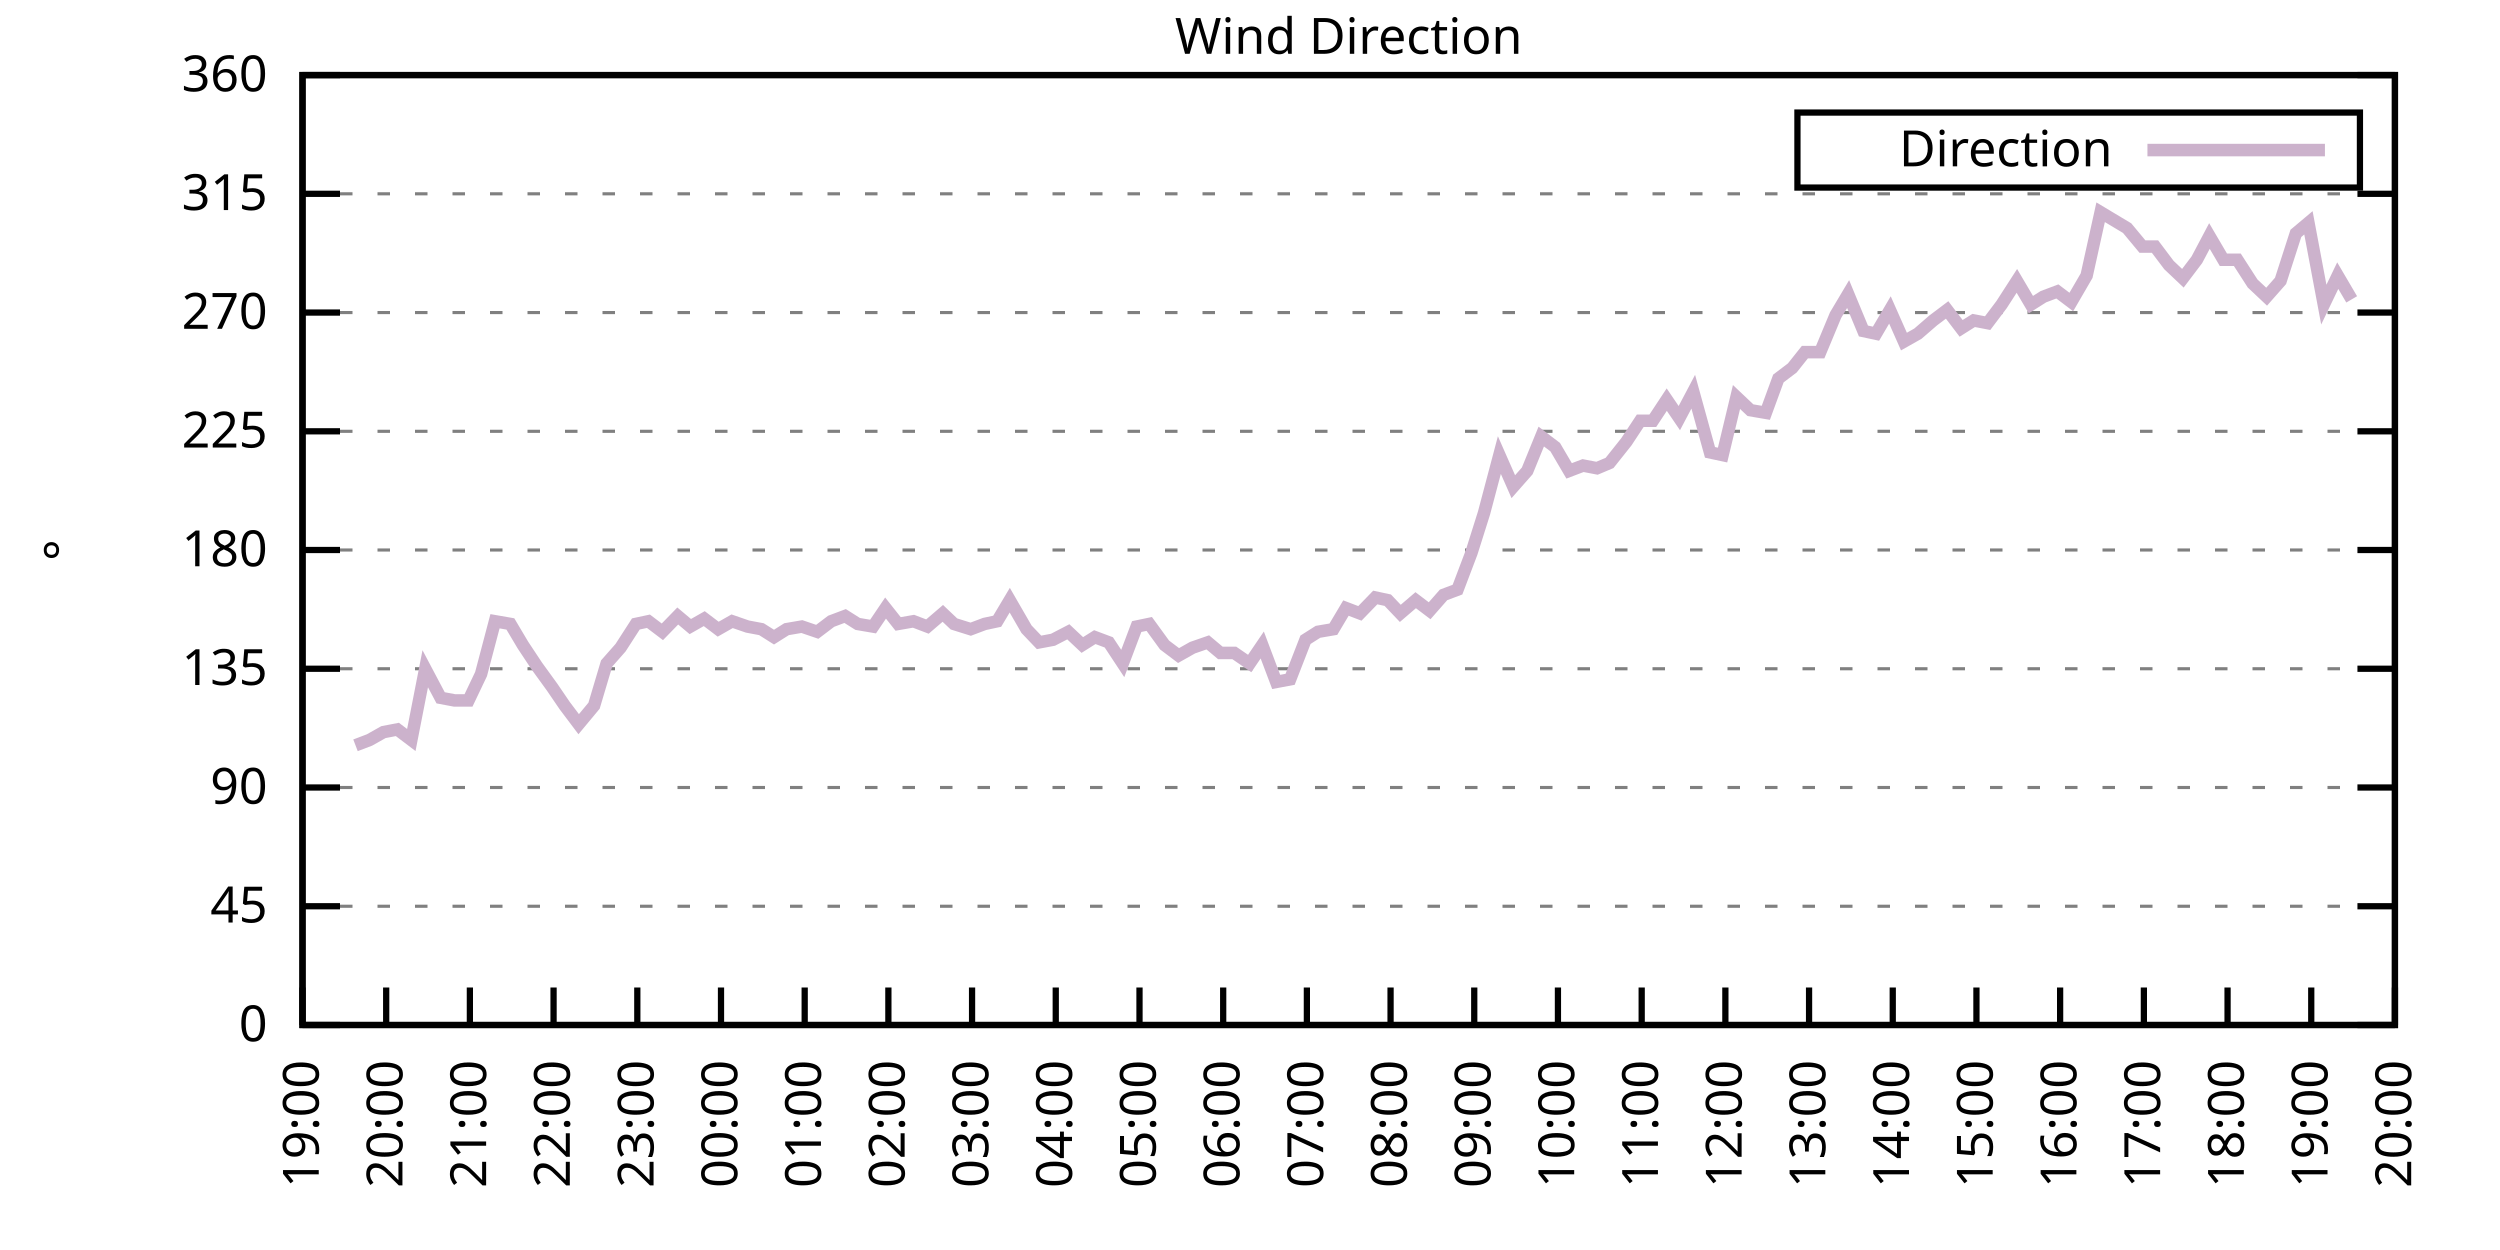
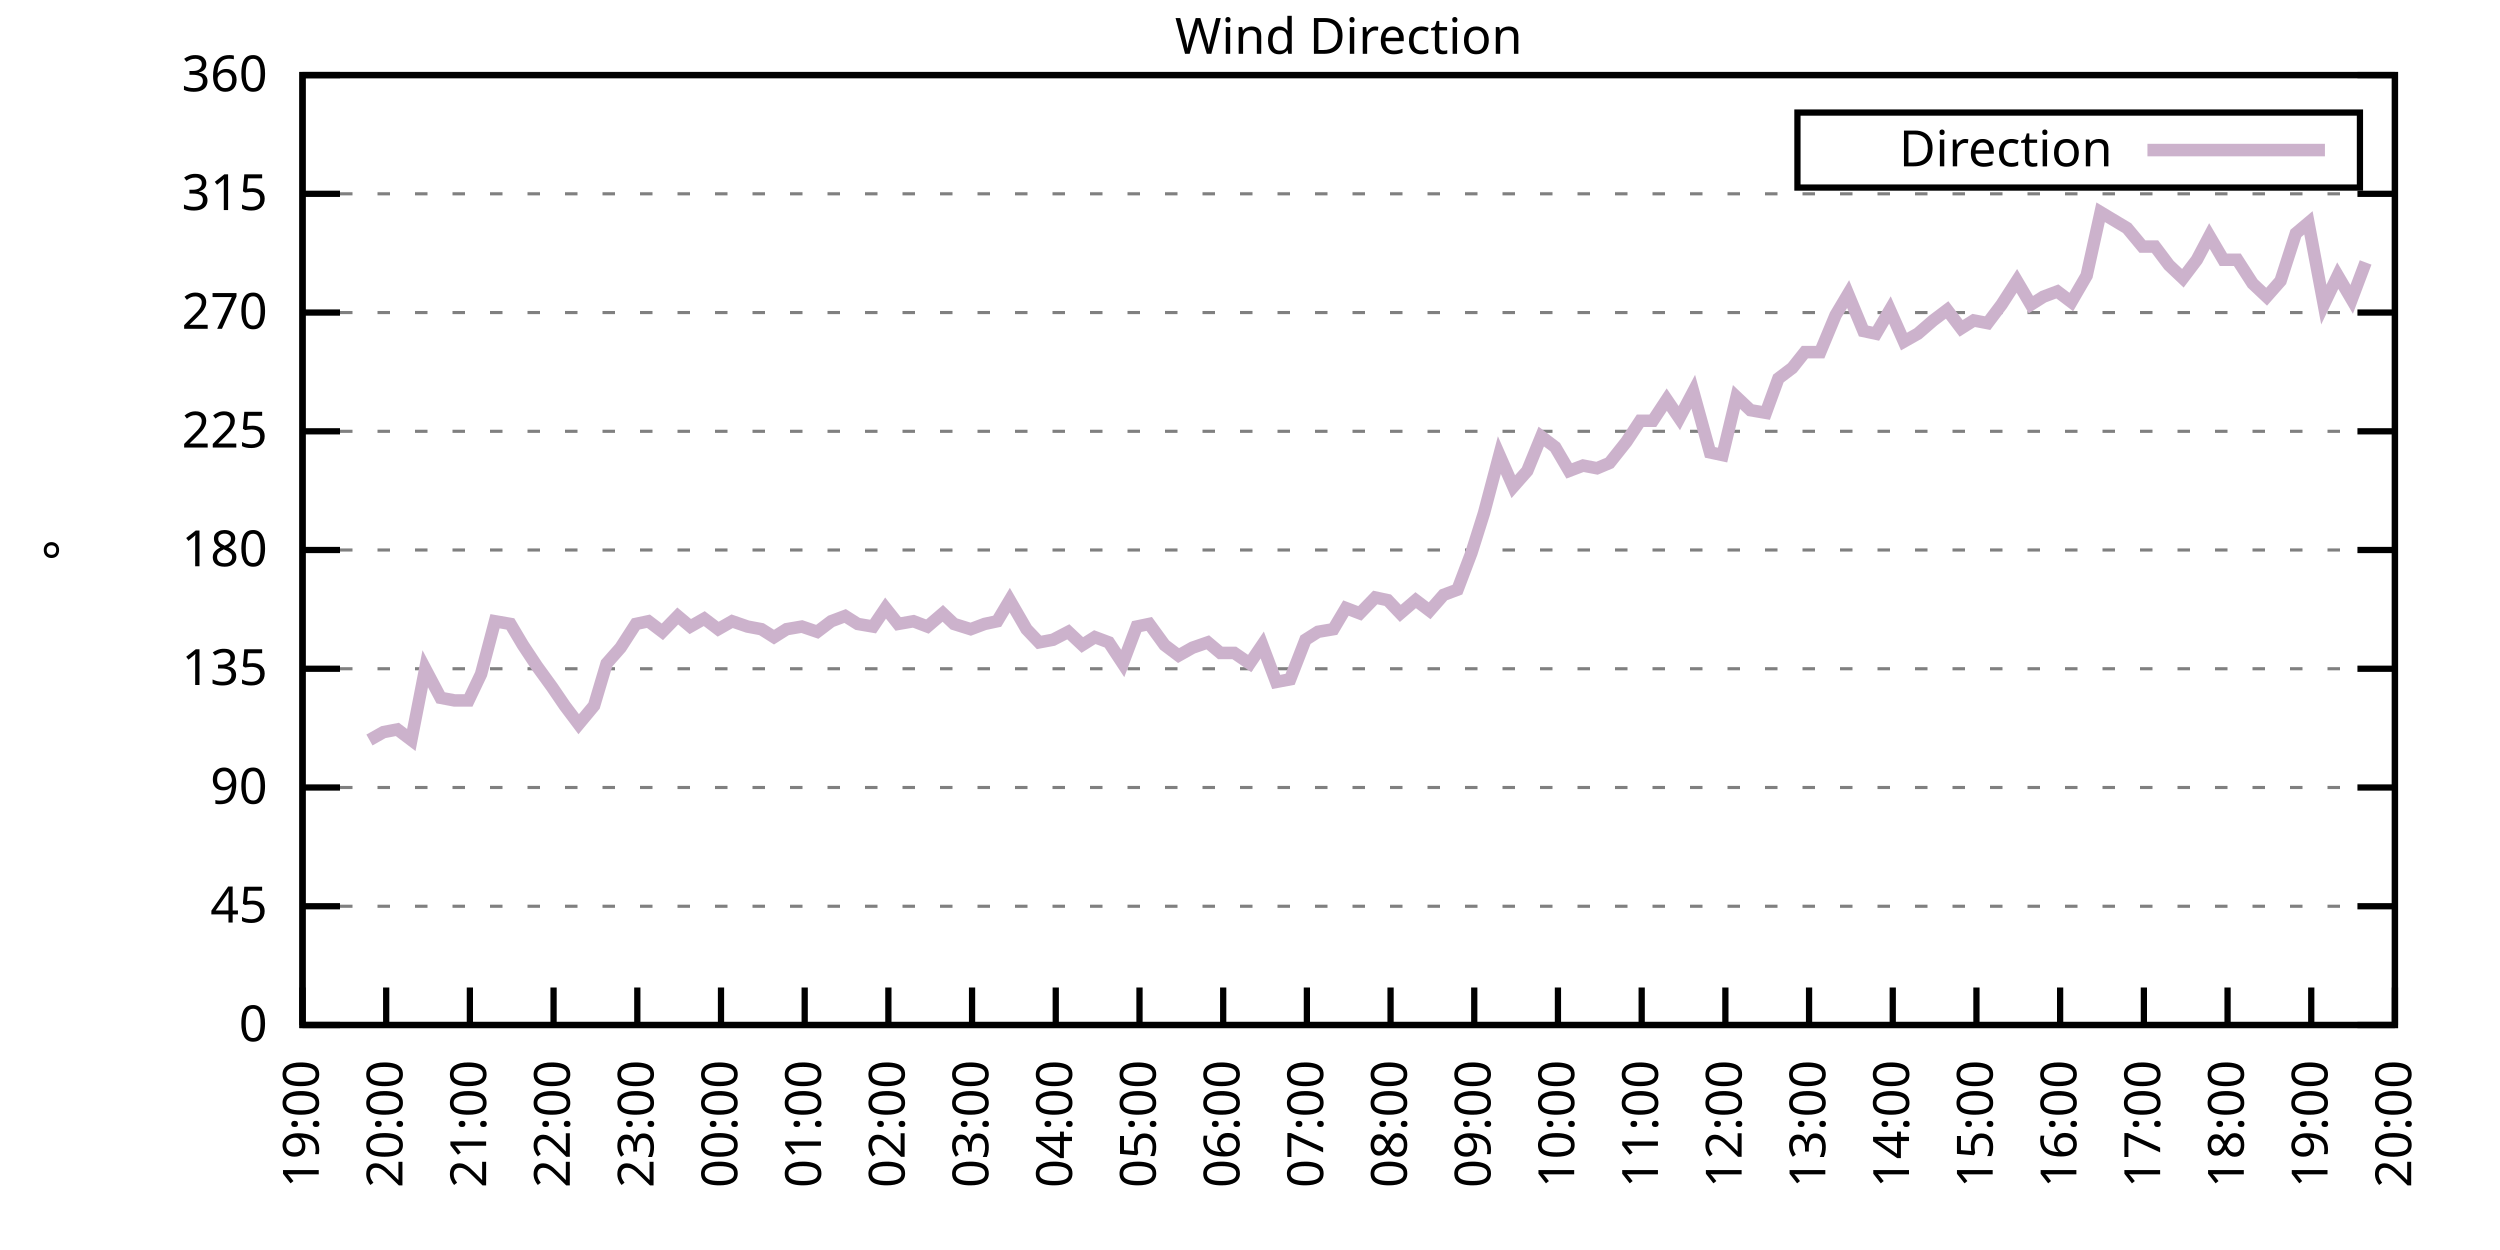
<svg xmlns="http://www.w3.org/2000/svg" xmlns:xlink="http://www.w3.org/1999/xlink" width="400" height="200" viewBox="0 0 400 200">
  <g id="gnuplot_canvas">
    <rect x="0" y="0" width="400" height="200" fill="none" />
    <defs>
      <circle id="gpDot" r="0.5" stroke-width="0.5" stroke="currentColor" />
      <path id="gpPt0" stroke-width="0.333" stroke="currentColor" d="M-1,0 h2 M0,-1 v2" />
      <path id="gpPt1" stroke-width="0.333" stroke="currentColor" d="M-1,-1 L1,1 M1,-1 L-1,1" />
      <path id="gpPt2" stroke-width="0.333" stroke="currentColor" d="M-1,0 L1,0 M0,-1 L0,1 M-1,-1 L1,1 M-1,1 L1,-1" />
      <rect id="gpPt3" stroke-width="0.333" stroke="currentColor" x="-1" y="-1" width="2" height="2" />
      <rect id="gpPt4" stroke-width="0.333" stroke="currentColor" fill="currentColor" x="-1" y="-1" width="2" height="2" />
      <circle id="gpPt5" stroke-width="0.333" stroke="currentColor" cx="0" cy="0" r="1" />
      <use xlink:href="#gpPt5" id="gpPt6" fill="currentColor" stroke="none" />
      <path id="gpPt7" stroke-width="0.333" stroke="currentColor" d="M0,-1.33 L-1.33,0.67 L1.33,0.67 z" />
      <use xlink:href="#gpPt7" id="gpPt8" fill="currentColor" stroke="none" />
      <use xlink:href="#gpPt7" id="gpPt9" stroke="currentColor" transform="rotate(180)" />
      <use xlink:href="#gpPt9" id="gpPt10" fill="currentColor" stroke="none" />
      <use xlink:href="#gpPt3" id="gpPt11" stroke="currentColor" transform="rotate(45)" />
      <use xlink:href="#gpPt11" id="gpPt12" fill="currentColor" stroke="none" />
      <path id="gpPt13" stroke-width="0.333" stroke="currentColor" d="M0,1.330 L1.265,0.411 L0.782,-1.067 L-0.782,-1.076 L-1.265,0.411 z" />
      <use xlink:href="#gpPt13" id="gpPt14" fill="currentColor" stroke="none" />
      <filter id="textbox" filterUnits="objectBoundingBox" x="0" y="0" height="1" width="1">
        <feFlood flood-color="white" flood-opacity="1" result="bgnd" />
        <feComposite in="SourceGraphic" in2="bgnd" operator="atop" />
      </filter>
      <filter id="greybox" filterUnits="objectBoundingBox" x="0" y="0" height="1" width="1">
        <feFlood flood-color="lightgrey" flood-opacity="1" result="grey" />
        <feComposite in="SourceGraphic" in2="grey" operator="atop" />
      </filter>
    </defs>
    <g fill="none" color="white" stroke="currentColor" stroke-width="1.00" stroke-linecap="butt" stroke-linejoin="miter">
</g>
    <g fill="none" color="black" stroke="currentColor" stroke-width="1.00" stroke-linecap="butt" stroke-linejoin="miter">
      <g stroke="none" shape-rendering="crispEdges">
        <polygon fill="rgb(255, 255, 255)" points="48.40,164.00 383.18,164.00 383.18,12.02 48.40,12.02 " />
      </g>
    </g>
    <g fill="none" color="black" stroke="currentColor" stroke-width="1.00" stroke-linecap="butt" stroke-linejoin="miter">
</g>
    <g fill="none" color="black" stroke="black" stroke-width="0.50" stroke-linecap="butt" stroke-linejoin="miter">
</g>
    <g fill="none" color="gray" stroke="currentColor" stroke-width="0.50" stroke-linecap="butt" stroke-linejoin="miter">
      <path stroke="gray" stroke-dasharray="2,4" class="gridline" d="M48.40,164.00 L383.19,164.00  " />
    </g>
    <g fill="none" color="gray" stroke="gray" stroke-width="1.00" stroke-linecap="butt" stroke-linejoin="miter">
</g>
    <g fill="none" color="black" stroke="currentColor" stroke-width="1.00" stroke-linecap="butt" stroke-linejoin="miter">
      <path stroke="black" d="M48.40,164.00 L54.40,164.00 M383.19,164.00 L377.19,164.00  " />
      <g transform="translate(42.80,166.60)" stroke="none" fill="black" font-family="Sans" font-size="8.00" text-anchor="end">
        <text>
          <tspan font-family="Sans"> 0</tspan>
        </text>
      </g>
    </g>
    <g fill="none" color="black" stroke="currentColor" stroke-width="1.00" stroke-linecap="butt" stroke-linejoin="miter">
</g>
    <g fill="none" color="black" stroke="black" stroke-width="0.50" stroke-linecap="butt" stroke-linejoin="miter">
</g>
    <g fill="none" color="gray" stroke="currentColor" stroke-width="0.50" stroke-linecap="butt" stroke-linejoin="miter">
      <path stroke="gray" stroke-dasharray="2,4" class="gridline" d="M48.40,145.00 L383.19,145.00  " />
    </g>
    <g fill="none" color="gray" stroke="gray" stroke-width="1.00" stroke-linecap="butt" stroke-linejoin="miter">
</g>
    <g fill="none" color="black" stroke="currentColor" stroke-width="1.00" stroke-linecap="butt" stroke-linejoin="miter">
      <path stroke="black" d="M48.40,145.00 L54.40,145.00 M383.19,145.00 L377.19,145.00  " />
      <g transform="translate(42.80,147.60)" stroke="none" fill="black" font-family="Sans" font-size="8.00" text-anchor="end">
        <text>
          <tspan font-family="Sans"> 45</tspan>
        </text>
      </g>
    </g>
    <g fill="none" color="black" stroke="currentColor" stroke-width="1.00" stroke-linecap="butt" stroke-linejoin="miter">
</g>
    <g fill="none" color="black" stroke="black" stroke-width="0.50" stroke-linecap="butt" stroke-linejoin="miter">
</g>
    <g fill="none" color="gray" stroke="currentColor" stroke-width="0.50" stroke-linecap="butt" stroke-linejoin="miter">
      <path stroke="gray" stroke-dasharray="2,4" class="gridline" d="M48.40,126.00 L383.19,126.00  " />
    </g>
    <g fill="none" color="gray" stroke="gray" stroke-width="1.00" stroke-linecap="butt" stroke-linejoin="miter">
</g>
    <g fill="none" color="black" stroke="currentColor" stroke-width="1.00" stroke-linecap="butt" stroke-linejoin="miter">
      <path stroke="black" d="M48.40,126.00 L54.40,126.00 M383.19,126.00 L377.19,126.00  " />
      <g transform="translate(42.80,128.60)" stroke="none" fill="black" font-family="Sans" font-size="8.00" text-anchor="end">
        <text>
          <tspan font-family="Sans"> 90</tspan>
        </text>
      </g>
    </g>
    <g fill="none" color="black" stroke="currentColor" stroke-width="1.00" stroke-linecap="butt" stroke-linejoin="miter">
</g>
    <g fill="none" color="black" stroke="black" stroke-width="0.50" stroke-linecap="butt" stroke-linejoin="miter">
</g>
    <g fill="none" color="gray" stroke="currentColor" stroke-width="0.50" stroke-linecap="butt" stroke-linejoin="miter">
      <path stroke="gray" stroke-dasharray="2,4" class="gridline" d="M48.40,107.00 L383.19,107.00  " />
    </g>
    <g fill="none" color="gray" stroke="gray" stroke-width="1.00" stroke-linecap="butt" stroke-linejoin="miter">
</g>
    <g fill="none" color="black" stroke="currentColor" stroke-width="1.00" stroke-linecap="butt" stroke-linejoin="miter">
      <path stroke="black" d="M48.40,107.00 L54.40,107.00 M383.19,107.00 L377.19,107.00  " />
      <g transform="translate(42.80,109.60)" stroke="none" fill="black" font-family="Sans" font-size="8.00" text-anchor="end">
        <text>
          <tspan font-family="Sans"> 135</tspan>
        </text>
      </g>
    </g>
    <g fill="none" color="black" stroke="currentColor" stroke-width="1.00" stroke-linecap="butt" stroke-linejoin="miter">
</g>
    <g fill="none" color="black" stroke="black" stroke-width="0.50" stroke-linecap="butt" stroke-linejoin="miter">
</g>
    <g fill="none" color="gray" stroke="currentColor" stroke-width="0.50" stroke-linecap="butt" stroke-linejoin="miter">
      <path stroke="gray" stroke-dasharray="2,4" class="gridline" d="M48.40,88.00 L383.19,88.00  " />
    </g>
    <g fill="none" color="gray" stroke="gray" stroke-width="1.00" stroke-linecap="butt" stroke-linejoin="miter">
</g>
    <g fill="none" color="black" stroke="currentColor" stroke-width="1.00" stroke-linecap="butt" stroke-linejoin="miter">
      <path stroke="black" d="M48.40,88.00 L54.40,88.00 M383.19,88.00 L377.19,88.00  " />
      <g transform="translate(42.80,90.60)" stroke="none" fill="black" font-family="Sans" font-size="8.00" text-anchor="end">
        <text>
          <tspan font-family="Sans"> 180</tspan>
        </text>
      </g>
    </g>
    <g fill="none" color="black" stroke="currentColor" stroke-width="1.00" stroke-linecap="butt" stroke-linejoin="miter">
</g>
    <g fill="none" color="black" stroke="black" stroke-width="0.50" stroke-linecap="butt" stroke-linejoin="miter">
</g>
    <g fill="none" color="gray" stroke="currentColor" stroke-width="0.50" stroke-linecap="butt" stroke-linejoin="miter">
      <path stroke="gray" stroke-dasharray="2,4" class="gridline" d="M48.40,69.01 L383.19,69.01  " />
    </g>
    <g fill="none" color="gray" stroke="gray" stroke-width="1.00" stroke-linecap="butt" stroke-linejoin="miter">
</g>
    <g fill="none" color="black" stroke="currentColor" stroke-width="1.00" stroke-linecap="butt" stroke-linejoin="miter">
      <path stroke="black" d="M48.40,69.01 L54.40,69.01 M383.19,69.01 L377.19,69.01  " />
      <g transform="translate(42.80,71.61)" stroke="none" fill="black" font-family="Sans" font-size="8.00" text-anchor="end">
        <text>
          <tspan font-family="Sans"> 225</tspan>
        </text>
      </g>
    </g>
    <g fill="none" color="black" stroke="currentColor" stroke-width="1.00" stroke-linecap="butt" stroke-linejoin="miter">
</g>
    <g fill="none" color="black" stroke="black" stroke-width="0.50" stroke-linecap="butt" stroke-linejoin="miter">
</g>
    <g fill="none" color="gray" stroke="currentColor" stroke-width="0.50" stroke-linecap="butt" stroke-linejoin="miter">
      <path stroke="gray" stroke-dasharray="2,4" class="gridline" d="M48.40,50.01 L383.19,50.01  " />
    </g>
    <g fill="none" color="gray" stroke="gray" stroke-width="1.00" stroke-linecap="butt" stroke-linejoin="miter">
</g>
    <g fill="none" color="black" stroke="currentColor" stroke-width="1.00" stroke-linecap="butt" stroke-linejoin="miter">
      <path stroke="black" d="M48.40,50.01 L54.40,50.01 M383.19,50.01 L377.19,50.01  " />
      <g transform="translate(42.80,52.61)" stroke="none" fill="black" font-family="Sans" font-size="8.00" text-anchor="end">
        <text>
          <tspan font-family="Sans"> 270</tspan>
        </text>
      </g>
    </g>
    <g fill="none" color="black" stroke="currentColor" stroke-width="1.00" stroke-linecap="butt" stroke-linejoin="miter">
</g>
    <g fill="none" color="black" stroke="black" stroke-width="0.50" stroke-linecap="butt" stroke-linejoin="miter">
</g>
    <g fill="none" color="gray" stroke="currentColor" stroke-width="0.50" stroke-linecap="butt" stroke-linejoin="miter">
      <path stroke="gray" stroke-dasharray="2,4" class="gridline" d="M48.40,31.01 L383.19,31.01  " />
    </g>
    <g fill="none" color="gray" stroke="gray" stroke-width="1.00" stroke-linecap="butt" stroke-linejoin="miter">
</g>
    <g fill="none" color="black" stroke="currentColor" stroke-width="1.00" stroke-linecap="butt" stroke-linejoin="miter">
      <path stroke="black" d="M48.40,31.01 L54.40,31.01 M383.19,31.01 L377.19,31.01  " />
      <g transform="translate(42.80,33.61)" stroke="none" fill="black" font-family="Sans" font-size="8.00" text-anchor="end">
        <text>
          <tspan font-family="Sans"> 315</tspan>
        </text>
      </g>
    </g>
    <g fill="none" color="black" stroke="currentColor" stroke-width="1.00" stroke-linecap="butt" stroke-linejoin="miter">
</g>
    <g fill="none" color="black" stroke="black" stroke-width="0.50" stroke-linecap="butt" stroke-linejoin="miter">
</g>
    <g fill="none" color="gray" stroke="currentColor" stroke-width="0.50" stroke-linecap="butt" stroke-linejoin="miter">
      <path stroke="gray" stroke-dasharray="2,4" class="gridline" d="M48.40,12.01 L383.19,12.01  " />
    </g>
    <g fill="none" color="gray" stroke="gray" stroke-width="1.00" stroke-linecap="butt" stroke-linejoin="miter">
</g>
    <g fill="none" color="black" stroke="currentColor" stroke-width="1.00" stroke-linecap="butt" stroke-linejoin="miter">
      <path stroke="black" d="M48.40,12.01 L54.40,12.01 M383.19,12.01 L377.19,12.01  " />
      <g transform="translate(42.80,14.61)" stroke="none" fill="black" font-family="Sans" font-size="8.00" text-anchor="end">
        <text>
          <tspan font-family="Sans"> 360</tspan>
        </text>
      </g>
    </g>
    <g fill="none" color="black" stroke="currentColor" stroke-width="1.00" stroke-linecap="butt" stroke-linejoin="miter">
      <path stroke="black" d="M48.40,164.00 L48.40,158.00  " />
      <g transform="translate(51.00,169.60) rotate(270.00)" stroke="none" fill="black" font-family="Sans" font-size="8.00" text-anchor="end">
        <text>
          <tspan font-family="Sans">19:00</tspan>
        </text>
      </g>
    </g>
    <g fill="none" color="black" stroke="currentColor" stroke-width="1.00" stroke-linecap="butt" stroke-linejoin="miter">
      <path stroke="black" d="M61.79,164.00 L61.79,158.00  " />
      <g transform="translate(64.39,169.60) rotate(270.00)" stroke="none" fill="black" font-family="Sans" font-size="8.00" text-anchor="end">
        <text>
          <tspan font-family="Sans">20:00</tspan>
        </text>
      </g>
    </g>
    <g fill="none" color="black" stroke="currentColor" stroke-width="1.00" stroke-linecap="butt" stroke-linejoin="miter">
      <path stroke="black" d="M75.18,164.00 L75.18,158.00  " />
      <g transform="translate(77.78,169.60) rotate(270.00)" stroke="none" fill="black" font-family="Sans" font-size="8.00" text-anchor="end">
        <text>
          <tspan font-family="Sans">21:00</tspan>
        </text>
      </g>
    </g>
    <g fill="none" color="black" stroke="currentColor" stroke-width="1.00" stroke-linecap="butt" stroke-linejoin="miter">
      <path stroke="black" d="M88.57,164.00 L88.57,158.00  " />
      <g transform="translate(91.17,169.60) rotate(270.00)" stroke="none" fill="black" font-family="Sans" font-size="8.00" text-anchor="end">
        <text>
          <tspan font-family="Sans">22:00</tspan>
        </text>
      </g>
    </g>
    <g fill="none" color="black" stroke="currentColor" stroke-width="1.00" stroke-linecap="butt" stroke-linejoin="miter">
      <path stroke="black" d="M101.97,164.00 L101.97,158.00  " />
      <g transform="translate(104.57,169.60) rotate(270.00)" stroke="none" fill="black" font-family="Sans" font-size="8.00" text-anchor="end">
        <text>
          <tspan font-family="Sans">23:00</tspan>
        </text>
      </g>
    </g>
    <g fill="none" color="black" stroke="currentColor" stroke-width="1.00" stroke-linecap="butt" stroke-linejoin="miter">
      <path stroke="black" d="M115.36,164.00 L115.36,158.00  " />
      <g transform="translate(117.96,169.60) rotate(270.00)" stroke="none" fill="black" font-family="Sans" font-size="8.00" text-anchor="end">
        <text>
          <tspan font-family="Sans">00:00</tspan>
        </text>
      </g>
    </g>
    <g fill="none" color="black" stroke="currentColor" stroke-width="1.00" stroke-linecap="butt" stroke-linejoin="miter">
      <path stroke="black" d="M128.75,164.00 L128.75,158.00  " />
      <g transform="translate(131.35,169.60) rotate(270.00)" stroke="none" fill="black" font-family="Sans" font-size="8.00" text-anchor="end">
        <text>
          <tspan font-family="Sans">01:00</tspan>
        </text>
      </g>
    </g>
    <g fill="none" color="black" stroke="currentColor" stroke-width="1.00" stroke-linecap="butt" stroke-linejoin="miter">
      <path stroke="black" d="M142.14,164.00 L142.14,158.00  " />
      <g transform="translate(144.74,169.60) rotate(270.00)" stroke="none" fill="black" font-family="Sans" font-size="8.00" text-anchor="end">
        <text>
          <tspan font-family="Sans">02:00</tspan>
        </text>
      </g>
    </g>
    <g fill="none" color="black" stroke="currentColor" stroke-width="1.00" stroke-linecap="butt" stroke-linejoin="miter">
      <path stroke="black" d="M155.53,164.00 L155.53,158.00  " />
      <g transform="translate(158.13,169.60) rotate(270.00)" stroke="none" fill="black" font-family="Sans" font-size="8.00" text-anchor="end">
        <text>
          <tspan font-family="Sans">03:00</tspan>
        </text>
      </g>
    </g>
    <g fill="none" color="black" stroke="currentColor" stroke-width="1.00" stroke-linecap="butt" stroke-linejoin="miter">
      <path stroke="black" d="M168.92,164.00 L168.92,158.00  " />
      <g transform="translate(171.52,169.60) rotate(270.00)" stroke="none" fill="black" font-family="Sans" font-size="8.00" text-anchor="end">
        <text>
          <tspan font-family="Sans">04:00</tspan>
        </text>
      </g>
    </g>
    <g fill="none" color="black" stroke="currentColor" stroke-width="1.00" stroke-linecap="butt" stroke-linejoin="miter">
      <path stroke="black" d="M182.32,164.00 L182.32,158.00  " />
      <g transform="translate(184.92,169.60) rotate(270.00)" stroke="none" fill="black" font-family="Sans" font-size="8.00" text-anchor="end">
        <text>
          <tspan font-family="Sans">05:00</tspan>
        </text>
      </g>
    </g>
    <g fill="none" color="black" stroke="currentColor" stroke-width="1.00" stroke-linecap="butt" stroke-linejoin="miter">
      <path stroke="black" d="M195.71,164.00 L195.71,158.00  " />
      <g transform="translate(198.31,169.60) rotate(270.00)" stroke="none" fill="black" font-family="Sans" font-size="8.00" text-anchor="end">
        <text>
          <tspan font-family="Sans">06:00</tspan>
        </text>
      </g>
    </g>
    <g fill="none" color="black" stroke="currentColor" stroke-width="1.00" stroke-linecap="butt" stroke-linejoin="miter">
      <path stroke="black" d="M209.10,164.00 L209.10,158.00  " />
      <g transform="translate(211.70,169.60) rotate(270.00)" stroke="none" fill="black" font-family="Sans" font-size="8.00" text-anchor="end">
        <text>
          <tspan font-family="Sans">07:00</tspan>
        </text>
      </g>
    </g>
    <g fill="none" color="black" stroke="currentColor" stroke-width="1.00" stroke-linecap="butt" stroke-linejoin="miter">
      <path stroke="black" d="M222.49,164.00 L222.49,158.00  " />
      <g transform="translate(225.09,169.60) rotate(270.00)" stroke="none" fill="black" font-family="Sans" font-size="8.00" text-anchor="end">
        <text>
          <tspan font-family="Sans">08:00</tspan>
        </text>
      </g>
    </g>
    <g fill="none" color="black" stroke="currentColor" stroke-width="1.00" stroke-linecap="butt" stroke-linejoin="miter">
      <path stroke="black" d="M235.88,164.00 L235.88,158.00  " />
      <g transform="translate(238.48,169.60) rotate(270.00)" stroke="none" fill="black" font-family="Sans" font-size="8.00" text-anchor="end">
        <text>
          <tspan font-family="Sans">09:00</tspan>
        </text>
      </g>
    </g>
    <g fill="none" color="black" stroke="currentColor" stroke-width="1.00" stroke-linecap="butt" stroke-linejoin="miter">
      <path stroke="black" d="M249.27,164.00 L249.27,158.00  " />
      <g transform="translate(251.87,169.60) rotate(270.00)" stroke="none" fill="black" font-family="Sans" font-size="8.00" text-anchor="end">
        <text>
          <tspan font-family="Sans">10:00</tspan>
        </text>
      </g>
    </g>
    <g fill="none" color="black" stroke="currentColor" stroke-width="1.00" stroke-linecap="butt" stroke-linejoin="miter">
      <path stroke="black" d="M262.67,164.00 L262.67,158.00  " />
      <g transform="translate(265.27,169.60) rotate(270.00)" stroke="none" fill="black" font-family="Sans" font-size="8.00" text-anchor="end">
        <text>
          <tspan font-family="Sans">11:00</tspan>
        </text>
      </g>
    </g>
    <g fill="none" color="black" stroke="currentColor" stroke-width="1.00" stroke-linecap="butt" stroke-linejoin="miter">
      <path stroke="black" d="M276.06,164.00 L276.06,158.00  " />
      <g transform="translate(278.66,169.60) rotate(270.00)" stroke="none" fill="black" font-family="Sans" font-size="8.00" text-anchor="end">
        <text>
          <tspan font-family="Sans">12:00</tspan>
        </text>
      </g>
    </g>
    <g fill="none" color="black" stroke="currentColor" stroke-width="1.00" stroke-linecap="butt" stroke-linejoin="miter">
      <path stroke="black" d="M289.45,164.00 L289.45,158.00  " />
      <g transform="translate(292.05,169.60) rotate(270.00)" stroke="none" fill="black" font-family="Sans" font-size="8.00" text-anchor="end">
        <text>
          <tspan font-family="Sans">13:00</tspan>
        </text>
      </g>
    </g>
    <g fill="none" color="black" stroke="currentColor" stroke-width="1.00" stroke-linecap="butt" stroke-linejoin="miter">
      <path stroke="black" d="M302.84,164.00 L302.84,158.00  " />
      <g transform="translate(305.44,169.60) rotate(270.00)" stroke="none" fill="black" font-family="Sans" font-size="8.00" text-anchor="end">
        <text>
          <tspan font-family="Sans">14:00</tspan>
        </text>
      </g>
    </g>
    <g fill="none" color="black" stroke="currentColor" stroke-width="1.00" stroke-linecap="butt" stroke-linejoin="miter">
      <path stroke="black" d="M316.23,164.00 L316.23,158.00  " />
      <g transform="translate(318.83,169.60) rotate(270.00)" stroke="none" fill="black" font-family="Sans" font-size="8.00" text-anchor="end">
        <text>
          <tspan font-family="Sans">15:00</tspan>
        </text>
      </g>
    </g>
    <g fill="none" color="black" stroke="currentColor" stroke-width="1.00" stroke-linecap="butt" stroke-linejoin="miter">
      <path stroke="black" d="M329.62,164.00 L329.62,158.00  " />
      <g transform="translate(332.22,169.60) rotate(270.00)" stroke="none" fill="black" font-family="Sans" font-size="8.00" text-anchor="end">
        <text>
          <tspan font-family="Sans">16:00</tspan>
        </text>
      </g>
    </g>
    <g fill="none" color="black" stroke="currentColor" stroke-width="1.00" stroke-linecap="butt" stroke-linejoin="miter">
      <path stroke="black" d="M343.02,164.00 L343.02,158.00  " />
      <g transform="translate(345.62,169.60) rotate(270.00)" stroke="none" fill="black" font-family="Sans" font-size="8.00" text-anchor="end">
        <text>
          <tspan font-family="Sans">17:00</tspan>
        </text>
      </g>
    </g>
    <g fill="none" color="black" stroke="currentColor" stroke-width="1.00" stroke-linecap="butt" stroke-linejoin="miter">
      <path stroke="black" d="M356.41,164.00 L356.41,158.00  " />
      <g transform="translate(359.01,169.60) rotate(270.00)" stroke="none" fill="black" font-family="Sans" font-size="8.00" text-anchor="end">
        <text>
          <tspan font-family="Sans">18:00</tspan>
        </text>
      </g>
    </g>
    <g fill="none" color="black" stroke="currentColor" stroke-width="1.00" stroke-linecap="butt" stroke-linejoin="miter">
      <path stroke="black" d="M369.80,164.00 L369.80,158.00  " />
      <g transform="translate(372.40,169.60) rotate(270.00)" stroke="none" fill="black" font-family="Sans" font-size="8.00" text-anchor="end">
        <text>
          <tspan font-family="Sans">19:00</tspan>
        </text>
      </g>
    </g>
    <g fill="none" color="black" stroke="currentColor" stroke-width="1.00" stroke-linecap="butt" stroke-linejoin="miter">
      <path stroke="black" d="M383.19,164.00 L383.19,158.00  " />
      <g transform="translate(385.79,169.60) rotate(270.00)" stroke="none" fill="black" font-family="Sans" font-size="8.00" text-anchor="end">
        <text>
          <tspan font-family="Sans">20:00</tspan>
        </text>
      </g>
    </g>
    <g fill="none" color="black" stroke="currentColor" stroke-width="1.00" stroke-linecap="butt" stroke-linejoin="miter">
</g>
    <g fill="none" color="black" stroke="currentColor" stroke-width="1.00" stroke-linecap="butt" stroke-linejoin="miter">
      <path stroke="black" d="M48.40,12.01 L48.40,164.00 L383.19,164.00 L383.19,12.01 L48.40,12.01 Z  " />
    </g>
    <g fill="none" color="black" stroke="currentColor" stroke-width="1.00" stroke-linecap="butt" stroke-linejoin="miter">
</g>
    <g fill="none" color="black" stroke="currentColor" stroke-width="1.00" stroke-linecap="butt" stroke-linejoin="miter">
      <path stroke="black" d="M287.59,30.01 L287.59,18.01 L377.59,18.01 L377.59,30.01 L287.59,30.01 Z  " />
    </g>
    <g id="Wind_direction_plot_1">
      <g fill="none" color="white" stroke="black" stroke-width="2.00" stroke-linecap="butt" stroke-linejoin="miter">
</g>
      <g fill="none" color="black" stroke="currentColor" stroke-width="2.00" stroke-linecap="butt" stroke-linejoin="miter">
        <g transform="translate(337.99,26.61)" stroke="none" fill="black" font-family="Sans" font-size="8.00" text-anchor="end">
          <text>
            <tspan font-family="Sans">Direction</tspan>
          </text>
        </g>
      </g>
      <g fill="none" color="black" stroke="currentColor" stroke-width="2.00" stroke-linecap="butt" stroke-linejoin="miter">
-         <path stroke="rgb(204, 178, 204)" d="M343.59,24.01 L371.99,24.01 M56.88,119.25 L59.11,118.40 L61.35,117.14 L63.58,116.71 L65.81,118.40 L68.04,107.00   L70.50,111.65 L72.73,112.07 L74.96,112.07 L76.97,107.85 L79.20,99.40 L81.66,99.83 L83.66,103.20 L85.90,106.58   L88.35,109.96 L90.36,112.91 L92.59,115.87 L95.05,112.91 L97.06,106.16 L99.29,103.63 L101.74,99.83 L103.75,99.40   L105.98,101.09 L108.44,98.56 L110.45,100.25 L112.68,98.98 L114.91,100.67 L117.14,99.40 L119.60,100.25 L121.83,100.67   L123.84,101.94 L125.85,100.67 L128.30,100.25 L130.76,101.09 L132.99,99.40 L135.22,98.56 L137.23,99.83 L139.69,100.25   L141.69,97.29 L143.70,99.83 L146.16,99.40 L148.39,100.25 L150.85,98.14 L152.63,99.83 L155.31,100.67 L157.54,99.83   L159.55,99.40 L161.56,96.03 L164.24,100.67 L166.25,102.78 L168.48,102.36 L170.93,101.09 L173.17,103.20 L175.17,101.94   L177.41,102.78 L179.64,106.16 L181.87,100.25 L183.88,99.83 L186.33,103.20 L188.57,104.89 L190.80,103.63 L193.25,102.78   L195.26,104.47 L197.49,104.47 L199.95,106.16 L201.96,103.20 L204.19,109.11 L206.42,108.69 L208.88,102.36 L210.88,101.09   L213.34,100.67 L215.35,97.29 L217.58,98.14 L220.04,95.60 L222.04,96.03 L224.05,98.14 L226.51,96.03 L228.74,97.72   L230.97,95.18 L233.20,94.34 L235.44,88.43 L237.44,82.09 L239.90,72.81 L242.13,77.87 L244.36,75.34 L246.60,69.85   L248.83,71.54 L251.06,75.34 L253.29,74.49 L255.52,74.92 L257.53,74.07 L260.21,70.70 L262.44,67.32 L264.45,67.32   L266.68,63.94 L268.69,66.90 L270.92,62.67 L273.60,72.38 L275.61,72.81 L277.84,63.52 L280.07,65.63 L282.53,66.05   L284.54,60.56 L286.77,58.87 L288.78,56.34 L291.23,56.34 L293.69,50.43 L295.70,47.05 L298.15,52.96 L300.16,53.39   L302.39,49.59 L304.63,54.65 L306.86,53.39 L309.31,51.27 L311.54,49.59 L313.78,52.54 L315.79,51.27 L318.02,51.70   L320.25,48.74 L322.70,44.94 L324.94,48.74 L326.95,47.47 L329.18,46.63 L331.41,48.32 L333.86,44.10 L336.10,33.96   L340.34,36.50 L342.79,39.45 L344.80,39.45 L347.03,42.41 L349.26,44.52 L351.50,41.56 L353.51,37.76 L355.74,41.56   L357.97,41.56 L360.42,45.36 L362.66,47.47 L364.89,44.94 L367.34,37.34 L369.35,35.65 L371.81,48.74 L374.04,44.10   L376.27,47.90  " />
+         <path stroke="rgb(204, 178, 204)" d="M343.59,24.01 L371.99,24.01 M59.11,118.40 L61.35,117.14 L63.58,116.71 L65.81,118.40 L68.04,107.00 L70.50,111.65   L72.73,112.07 L74.96,112.07 L76.97,107.85 L79.20,99.40 L81.66,99.83 L83.66,103.20 L85.90,106.58 L88.35,109.96   L90.36,112.91 L92.59,115.87 L95.05,112.91 L97.06,106.16 L99.29,103.63 L101.74,99.83 L103.75,99.40 L105.98,101.09   L108.44,98.56 L110.45,100.25 L112.68,98.98 L114.91,100.67 L117.14,99.40 L119.60,100.25 L121.83,100.67 L123.84,101.94   L125.85,100.67 L128.30,100.25 L130.76,101.09 L132.99,99.40 L135.22,98.56 L137.23,99.83 L139.69,100.25 L141.69,97.29   L143.70,99.83 L146.16,99.40 L148.39,100.25 L150.85,98.14 L152.63,99.83 L155.31,100.67 L157.54,99.83 L159.55,99.40   L161.56,96.03 L164.24,100.67 L166.25,102.78 L168.48,102.36 L170.93,101.09 L173.17,103.20 L175.17,101.94 L177.41,102.78   L179.64,106.16 L181.87,100.25 L183.88,99.83 L186.33,103.20 L188.57,104.89 L190.80,103.63 L193.25,102.78 L195.26,104.47   L197.49,104.47 L199.95,106.16 L201.96,103.20 L204.19,109.11 L206.42,108.69 L208.88,102.36 L210.88,101.09 L213.34,100.67   L215.35,97.29 L217.58,98.14 L220.04,95.60 L222.04,96.03 L224.05,98.14 L226.51,96.03 L228.74,97.72 L230.97,95.18   L233.20,94.34 L235.44,88.43 L237.44,82.09 L239.90,72.81 L242.13,77.87 L244.36,75.34 L246.60,69.85 L248.83,71.54   L251.06,75.34 L253.29,74.49 L255.52,74.92 L257.53,74.07 L260.21,70.70 L262.44,67.32 L264.45,67.32 L266.68,63.94   L268.69,66.90 L270.92,62.67 L273.60,72.38 L275.61,72.81 L277.84,63.52 L280.07,65.63 L282.53,66.05 L284.54,60.56   L286.77,58.87 L288.78,56.34 L291.23,56.34 L293.69,50.43 L295.70,47.05 L298.15,52.96 L300.16,53.39 L302.39,49.59   L304.63,54.65 L306.86,53.39 L309.31,51.27 L311.54,49.59 L313.78,52.54 L315.79,51.27 L318.02,51.70 L320.25,48.74   L322.70,44.94 L324.94,48.74 L326.95,47.47 L329.18,46.63 L331.41,48.32 L333.86,44.10 L336.10,33.96 L340.34,36.50   L342.79,39.45 L344.80,39.45 L347.03,42.41 L349.26,44.52 L351.50,41.56 L353.51,37.76 L355.74,41.56 L357.97,41.56   L360.42,45.36 L362.66,47.47 L364.89,44.94 L367.34,37.34 L369.35,35.65 L371.81,48.74 L374.04,44.10 L376.27,47.90   L378.50,41.99  " />
      </g>
    </g>
    <g fill="none" color="black" stroke="currentColor" stroke-width="2.00" stroke-linecap="butt" stroke-linejoin="miter">
</g>
    <g fill="none" color="black" stroke="black" stroke-width="1.00" stroke-linecap="butt" stroke-linejoin="miter">
</g>
    <g fill="none" color="black" stroke="currentColor" stroke-width="1.00" stroke-linecap="butt" stroke-linejoin="miter">
      <path stroke="black" d="M48.40,12.01 L48.40,164.00 L383.19,164.00 L383.19,12.01 L48.40,12.01 Z  " />
      <g transform="translate(12.80,88.01) rotate(270.00)" stroke="none" fill="black" font-family="Sans" font-size="8.00" text-anchor="middle">
        <text>
          <tspan font-family="Sans">°</tspan>
        </text>
      </g>
    </g>
    <g fill="none" color="black" stroke="currentColor" stroke-width="1.00" stroke-linecap="butt" stroke-linejoin="miter">
</g>
    <g fill="none" color="black" stroke="currentColor" stroke-width="1.00" stroke-linecap="butt" stroke-linejoin="miter">
      <g transform="translate(215.79,8.61)" stroke="none" fill="black" font-family="Sans" font-size="8.00" text-anchor="middle">
        <text>
          <tspan font-family="Sans">Wind Direction</tspan>
        </text>
      </g>
    </g>
    <g fill="none" color="black" stroke="currentColor" stroke-width="1.00" stroke-linecap="butt" stroke-linejoin="miter">
</g>
  </g>
</svg>
